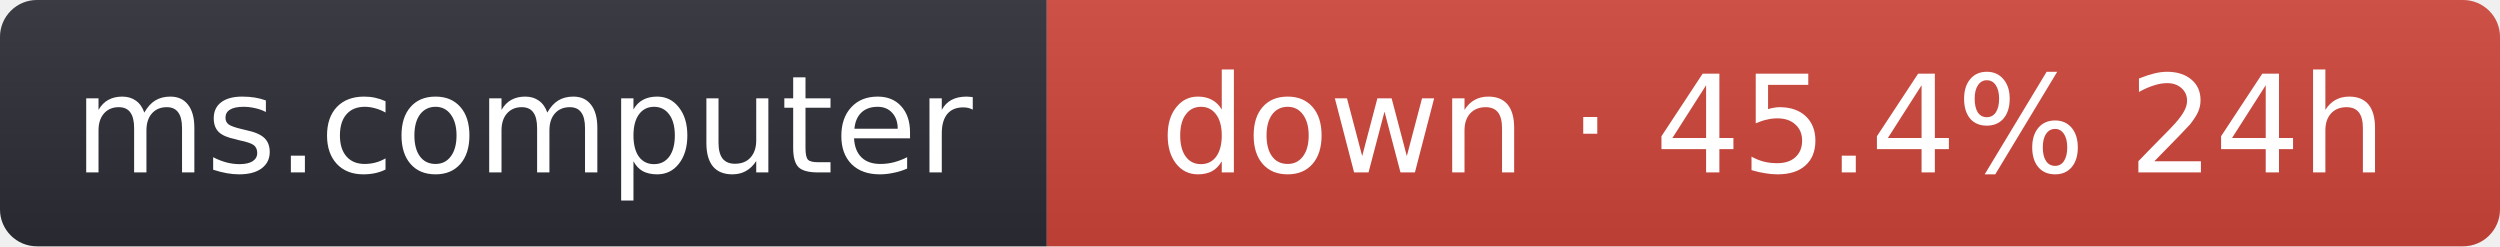
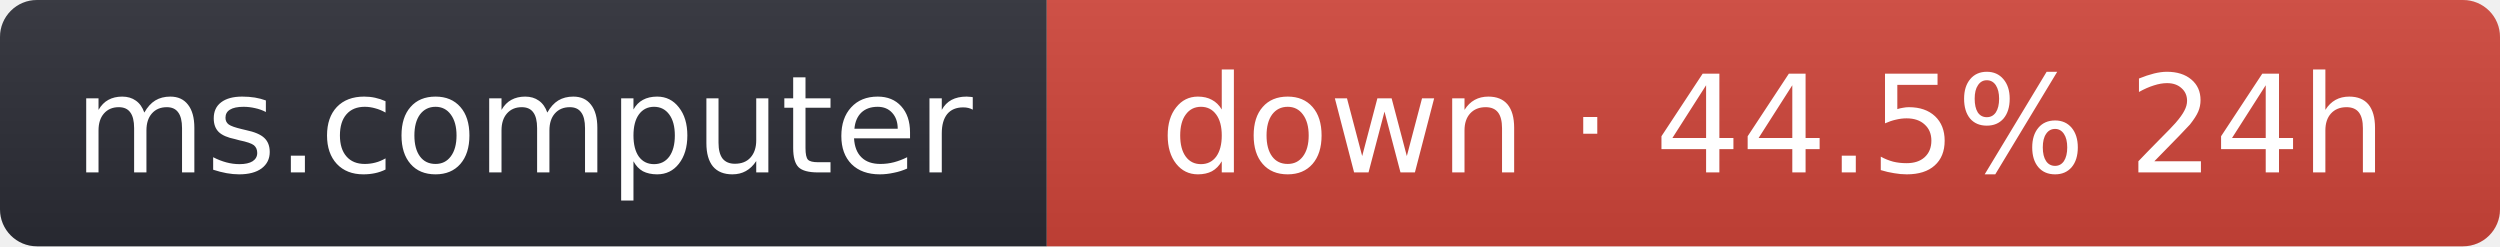
- <svg xmlns="http://www.w3.org/2000/svg" width="203" height="20" role="img" aria-label="ms.computer: down · 45.4% 24h">
+ <svg xmlns="http://www.w3.org/2000/svg" width="203" height="20" role="img" aria-label="ms.computer: down · 44.5% 24h">
  <linearGradient id="s" x2="0" y2="100%">
    <stop offset="0" stop-color="#bbb" stop-opacity=".1" />
    <stop offset="1" stop-opacity=".1" />
  </linearGradient>
  <clipPath id="r">
    <rect width="203" height="20" rx="3" fill="#fff" />
  </clipPath>
  <g clip-path="url(#r)">
    <rect width="85" height="20" fill="#2b2d35" />
    <rect x="85" width="118" height="20" fill="#d0453a" />
    <rect width="203" height="20" fill="url(#s)" />
  </g>
  <g fill="#fff" text-anchor="middle" font-family="Verdana,Geneva,DejaVu Sans,sans-serif" font-size="11">
    <text x="42.5" y="14">ms.computer</text>
-     <text x="144" y="14">down · 45.4% 24h</text>
+     <text x="144" y="14">down · 44.5% 24h</text>
  </g>
</svg>
